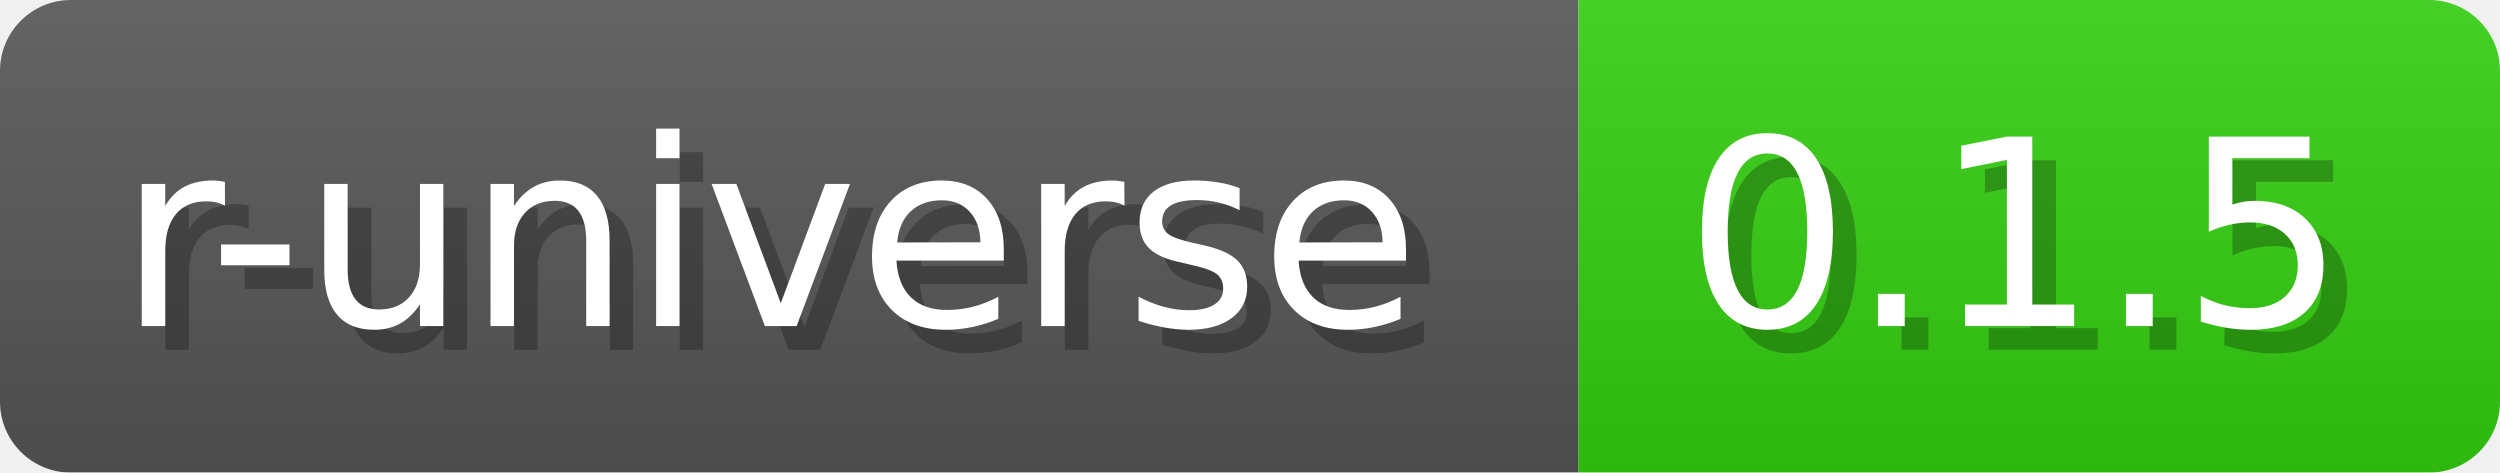
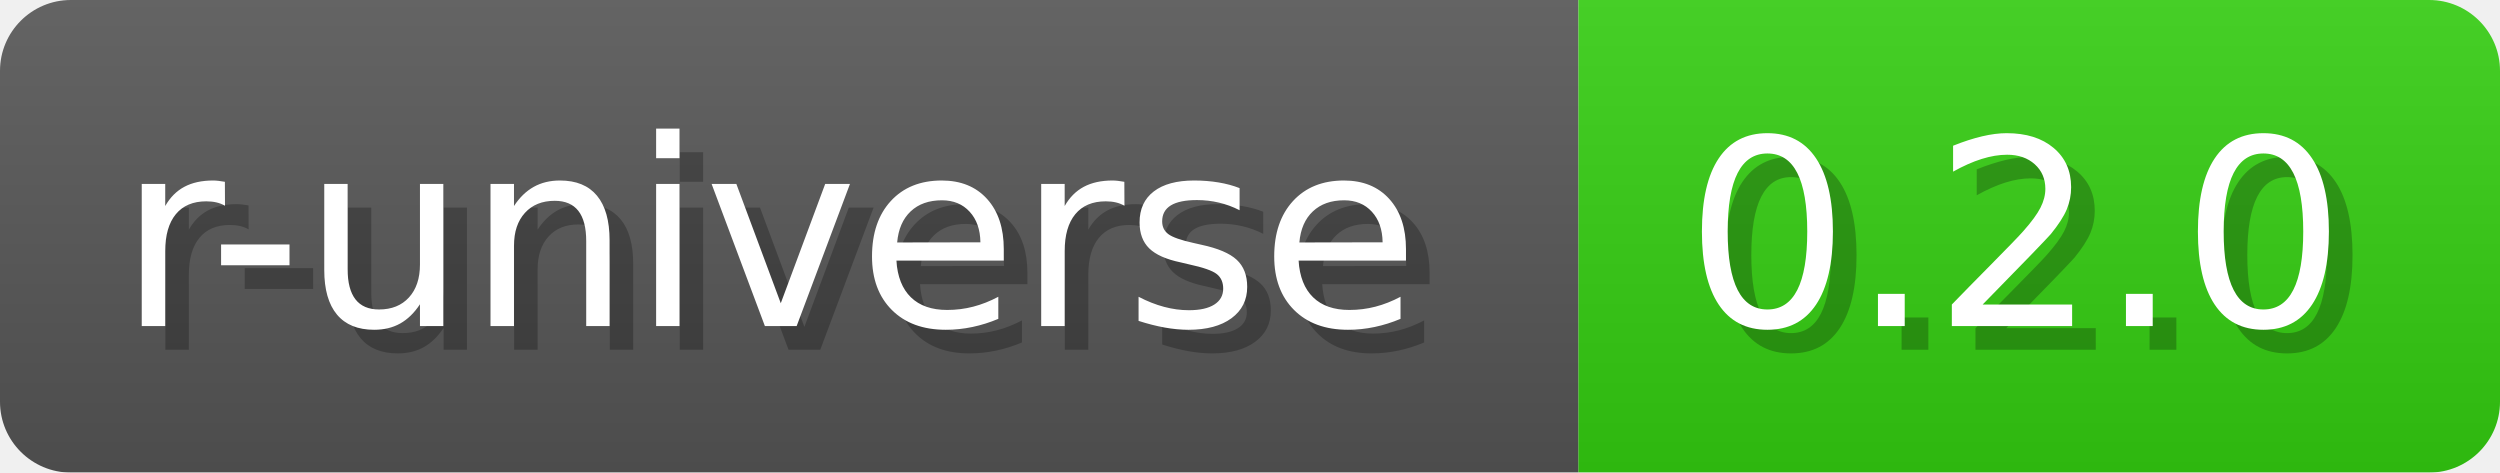
- <svg xmlns="http://www.w3.org/2000/svg" width="105.8" height="20" viewBox="0 0 1058 200" role="img" aria-label="r-universe: 0.1.5">
+ <svg xmlns="http://www.w3.org/2000/svg" width="105.8" height="20" viewBox="0 0 1058 200" role="img" aria-label="r-universe: 0.2.0">
  <a href="https://wickra-lib.r-universe.dev/wickraproof" alt="r-universe">
-     <linearGradient id="EEhEw" x2="0" y2="100%">
+     <linearGradient id="SIeqC" x2="0" y2="100%">
      <stop offset="0" stop-opacity=".1" stop-color="#EEE" />
      <stop offset="1" stop-opacity=".1" />
    </linearGradient>
-     <mask id="ZTNLx">
+     <mask id="ExHsC">
      <rect width="1058" height="200" rx="30" fill="#FFF" />
    </mask>
-     <g mask="url(#ZTNLx)">
+     <g mask="url(#ExHsC)">
      <rect width="668" height="200" fill="#555" />
      <rect width="390" height="200" fill="#3C1" x="668" />
-       <rect width="1058" height="200" fill="url(#EEhEw)" />
+       <rect width="1058" height="200" fill="url(#SIeqC)" />
    </g>
    <g aria-hidden="true" text-anchor="start" font-family="Verdana,DejaVu Sans,sans-serif" font-size="110">
      <text x="60" y="148" textLength="568" fill="#000" opacity="0.25">r-universe</text>
      <text x="50" y="138" textLength="568" fill="#fff">r-universe</text>
-       <text x="723" y="148" textLength="290" fill="#000" opacity="0.25">0.1.5</text>
-       <text x="713" y="138" textLength="290" fill="#fff">0.1.5</text>
+       <text x="723" y="148" textLength="290" fill="#000" opacity="0.25">0.2.0</text>
+       <text x="713" y="138" textLength="290" fill="#fff">0.2.0</text>
    </g>
  </a>
</svg>
